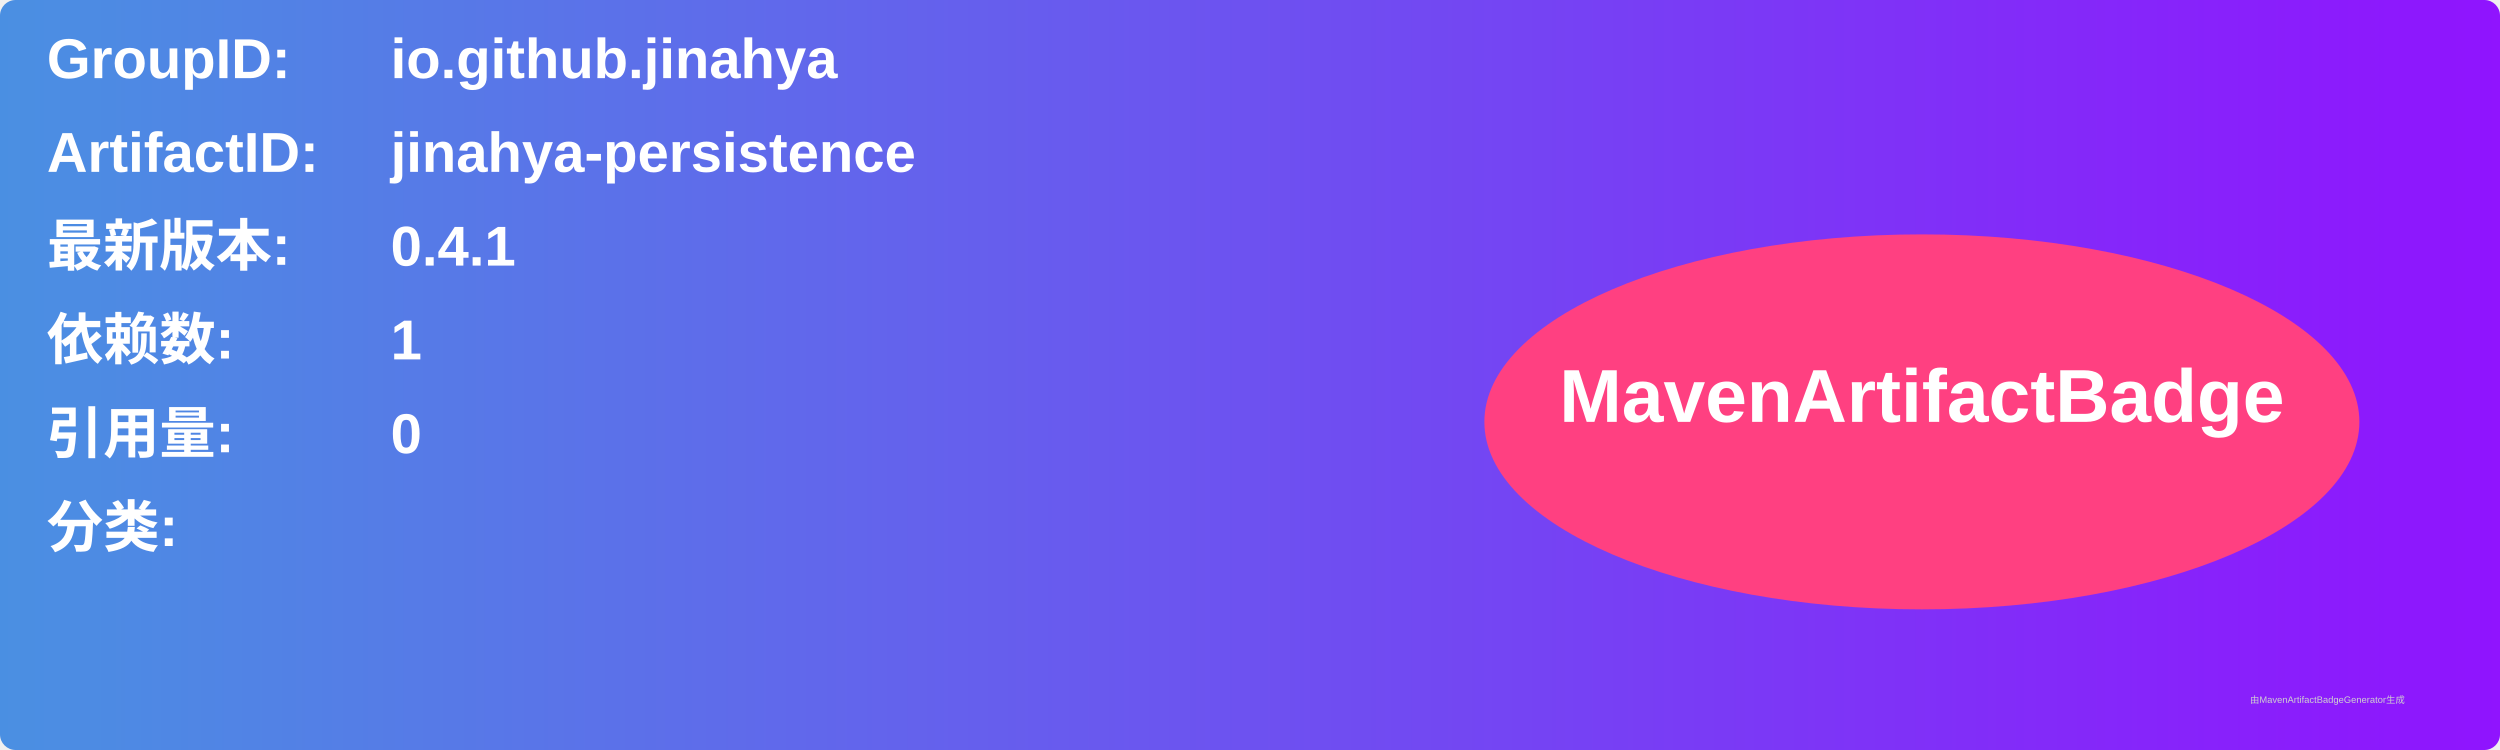
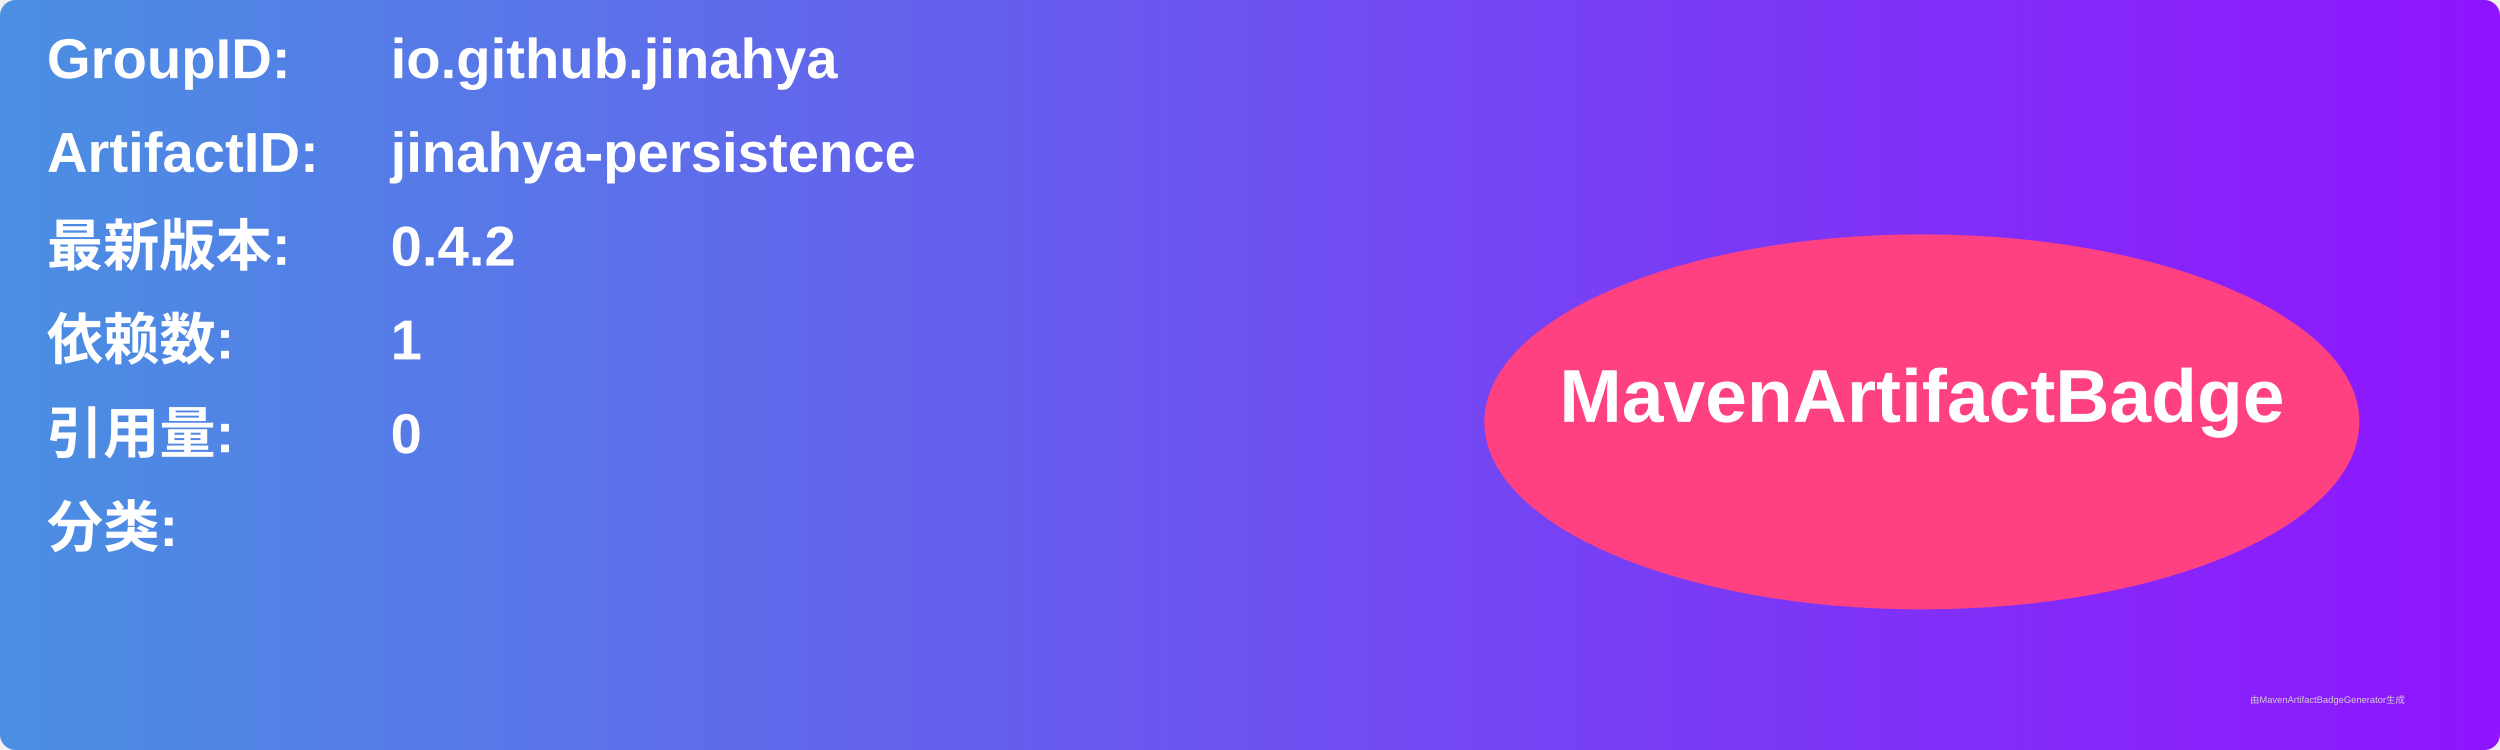
<svg xmlns="http://www.w3.org/2000/svg" width="800" height="240" viewBox="0 0 800 240">
  <linearGradient id="grad" x1="0%" y1="0%" x2="100%" y2="0%">
    <stop offset="0%" stop-color="#4a90e2" />
    <stop offset="100%" stop-color="#9013fe" />
  </linearGradient>
  <rect width="100%" height="100%" rx="5" ry="5" fill="url(#grad)" />
  <g transform="translate(15, 15)">
    <text x="0" y="10" font-family="Arial" font-size="18" fill="white" font-weight="bold" width="260">GroupID:</text>
    <text x="110" y="10" font-family="Arial" font-size="18" fill="white" font-weight="bold" width="460">io.github.jinahya</text>
    <text x="0" y="40" font-family="Arial" font-size="18" fill="white" font-weight="bold" width="260">ArtifactID:</text>
    <text x="110" y="40" font-family="Arial" font-size="18" fill="white" font-weight="bold" width="460">jinahya-persistence</text>
    <text x="0" y="70" font-family="Arial" font-size="18" fill="white" font-weight="bold">最新版本:</text>
    <text x="110" y="70" font-family="Arial" font-size="18" fill="white" font-weight="bold">
-       <tspan font-weight="bold">0.4.1</tspan>
+       <tspan font-weight="bold">0.4.2</tspan>
    </text>
    <text x="0" y="100" font-family="Arial" font-size="18" fill="white" font-weight="bold">依赖数: </text>
    <text x="110" y="100" font-family="Arial" font-size="18" fill="white">
      <tspan font-weight="bold">1</tspan>
    </text>
    <text x="0" y="130" font-family="Arial" font-size="18" fill="white" font-weight="bold">引用量: </text>
    <text x="110" y="130" font-family="Arial" font-size="18" fill="white">
      <tspan font-weight="bold">0</tspan>
    </text>
    <text x="0" y="160" font-family="Arial" font-size="18" fill="white" font-weight="bold">分类:</text>
    <text x="10" y="190" font-family="Arial" font-size="10" fill="white">
      <tspan font-weight="bold" />
    </text>
    <ellipse cx="600" cy="120" rx="140" ry="60" fill="#ff4081" />
    <text x="600" y="120" text-anchor="middle" font-family="Arial" font-size="24" fill="white" font-weight="bold">MavenArtifactBadge</text>
  </g>
  <text x="720" y="225" font-family="Arial" font-size="3" fill="#d0d0d0">由MavenArtifactBadgeGenerator生成</text>
</svg>
